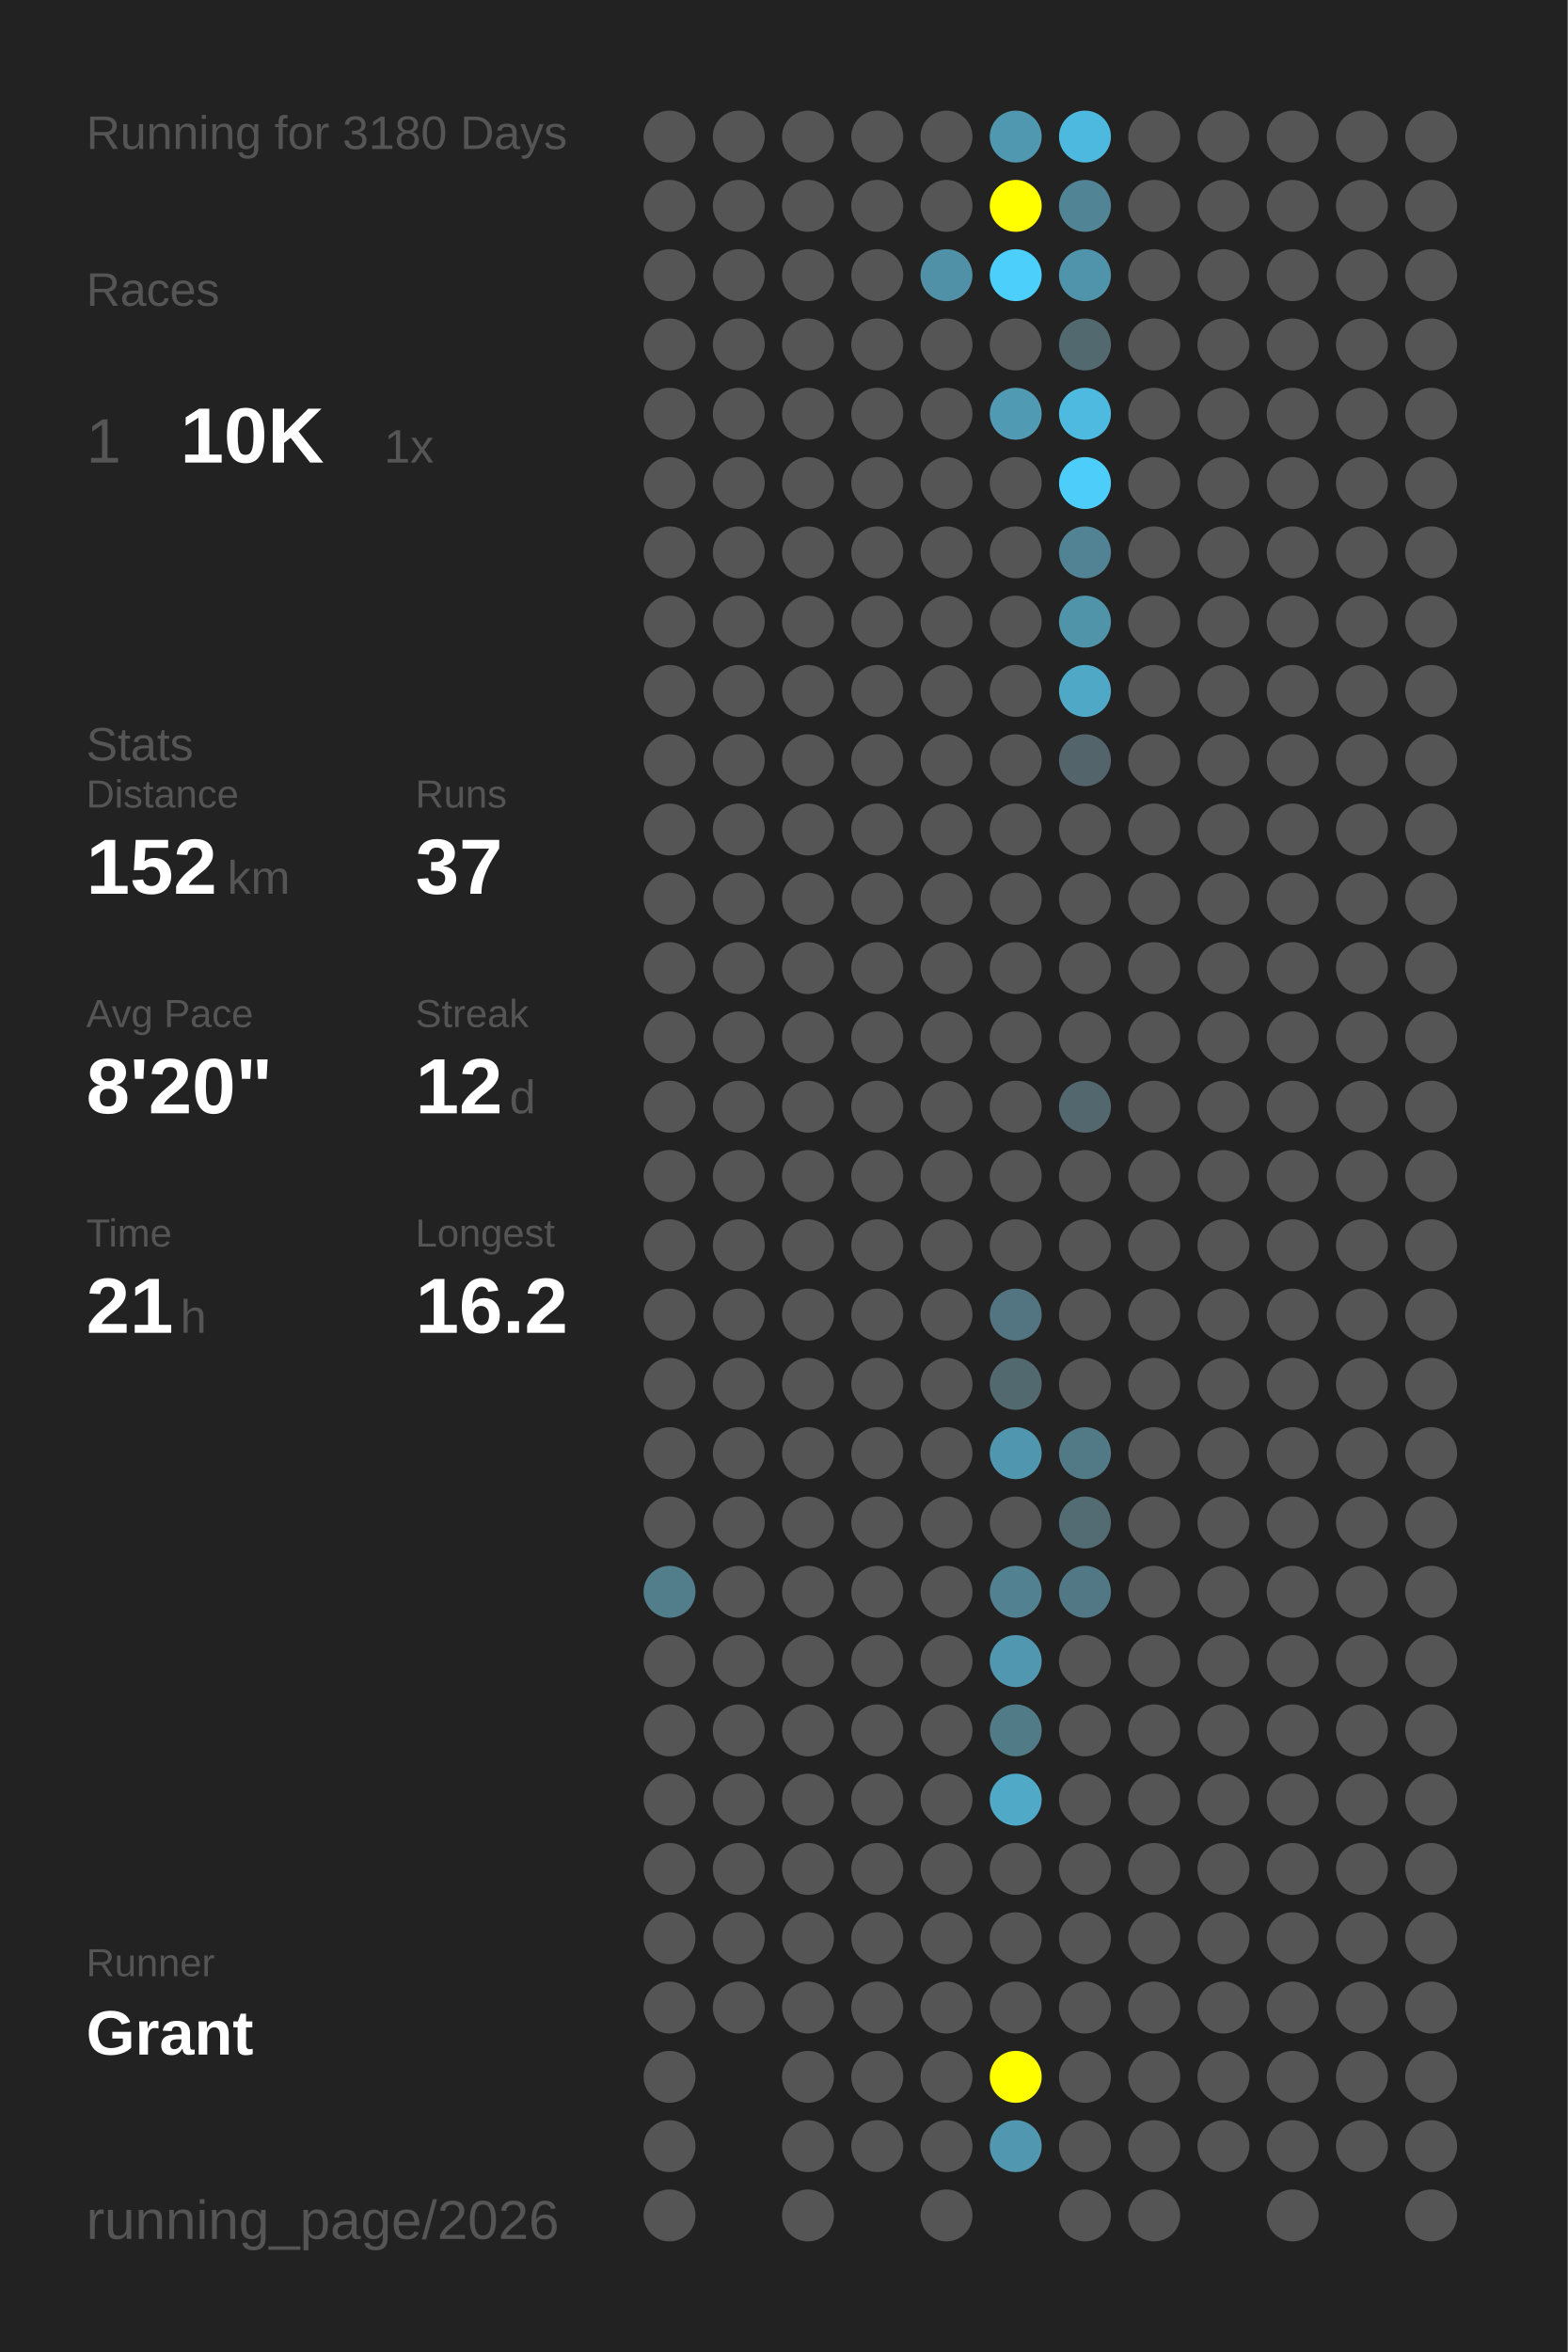
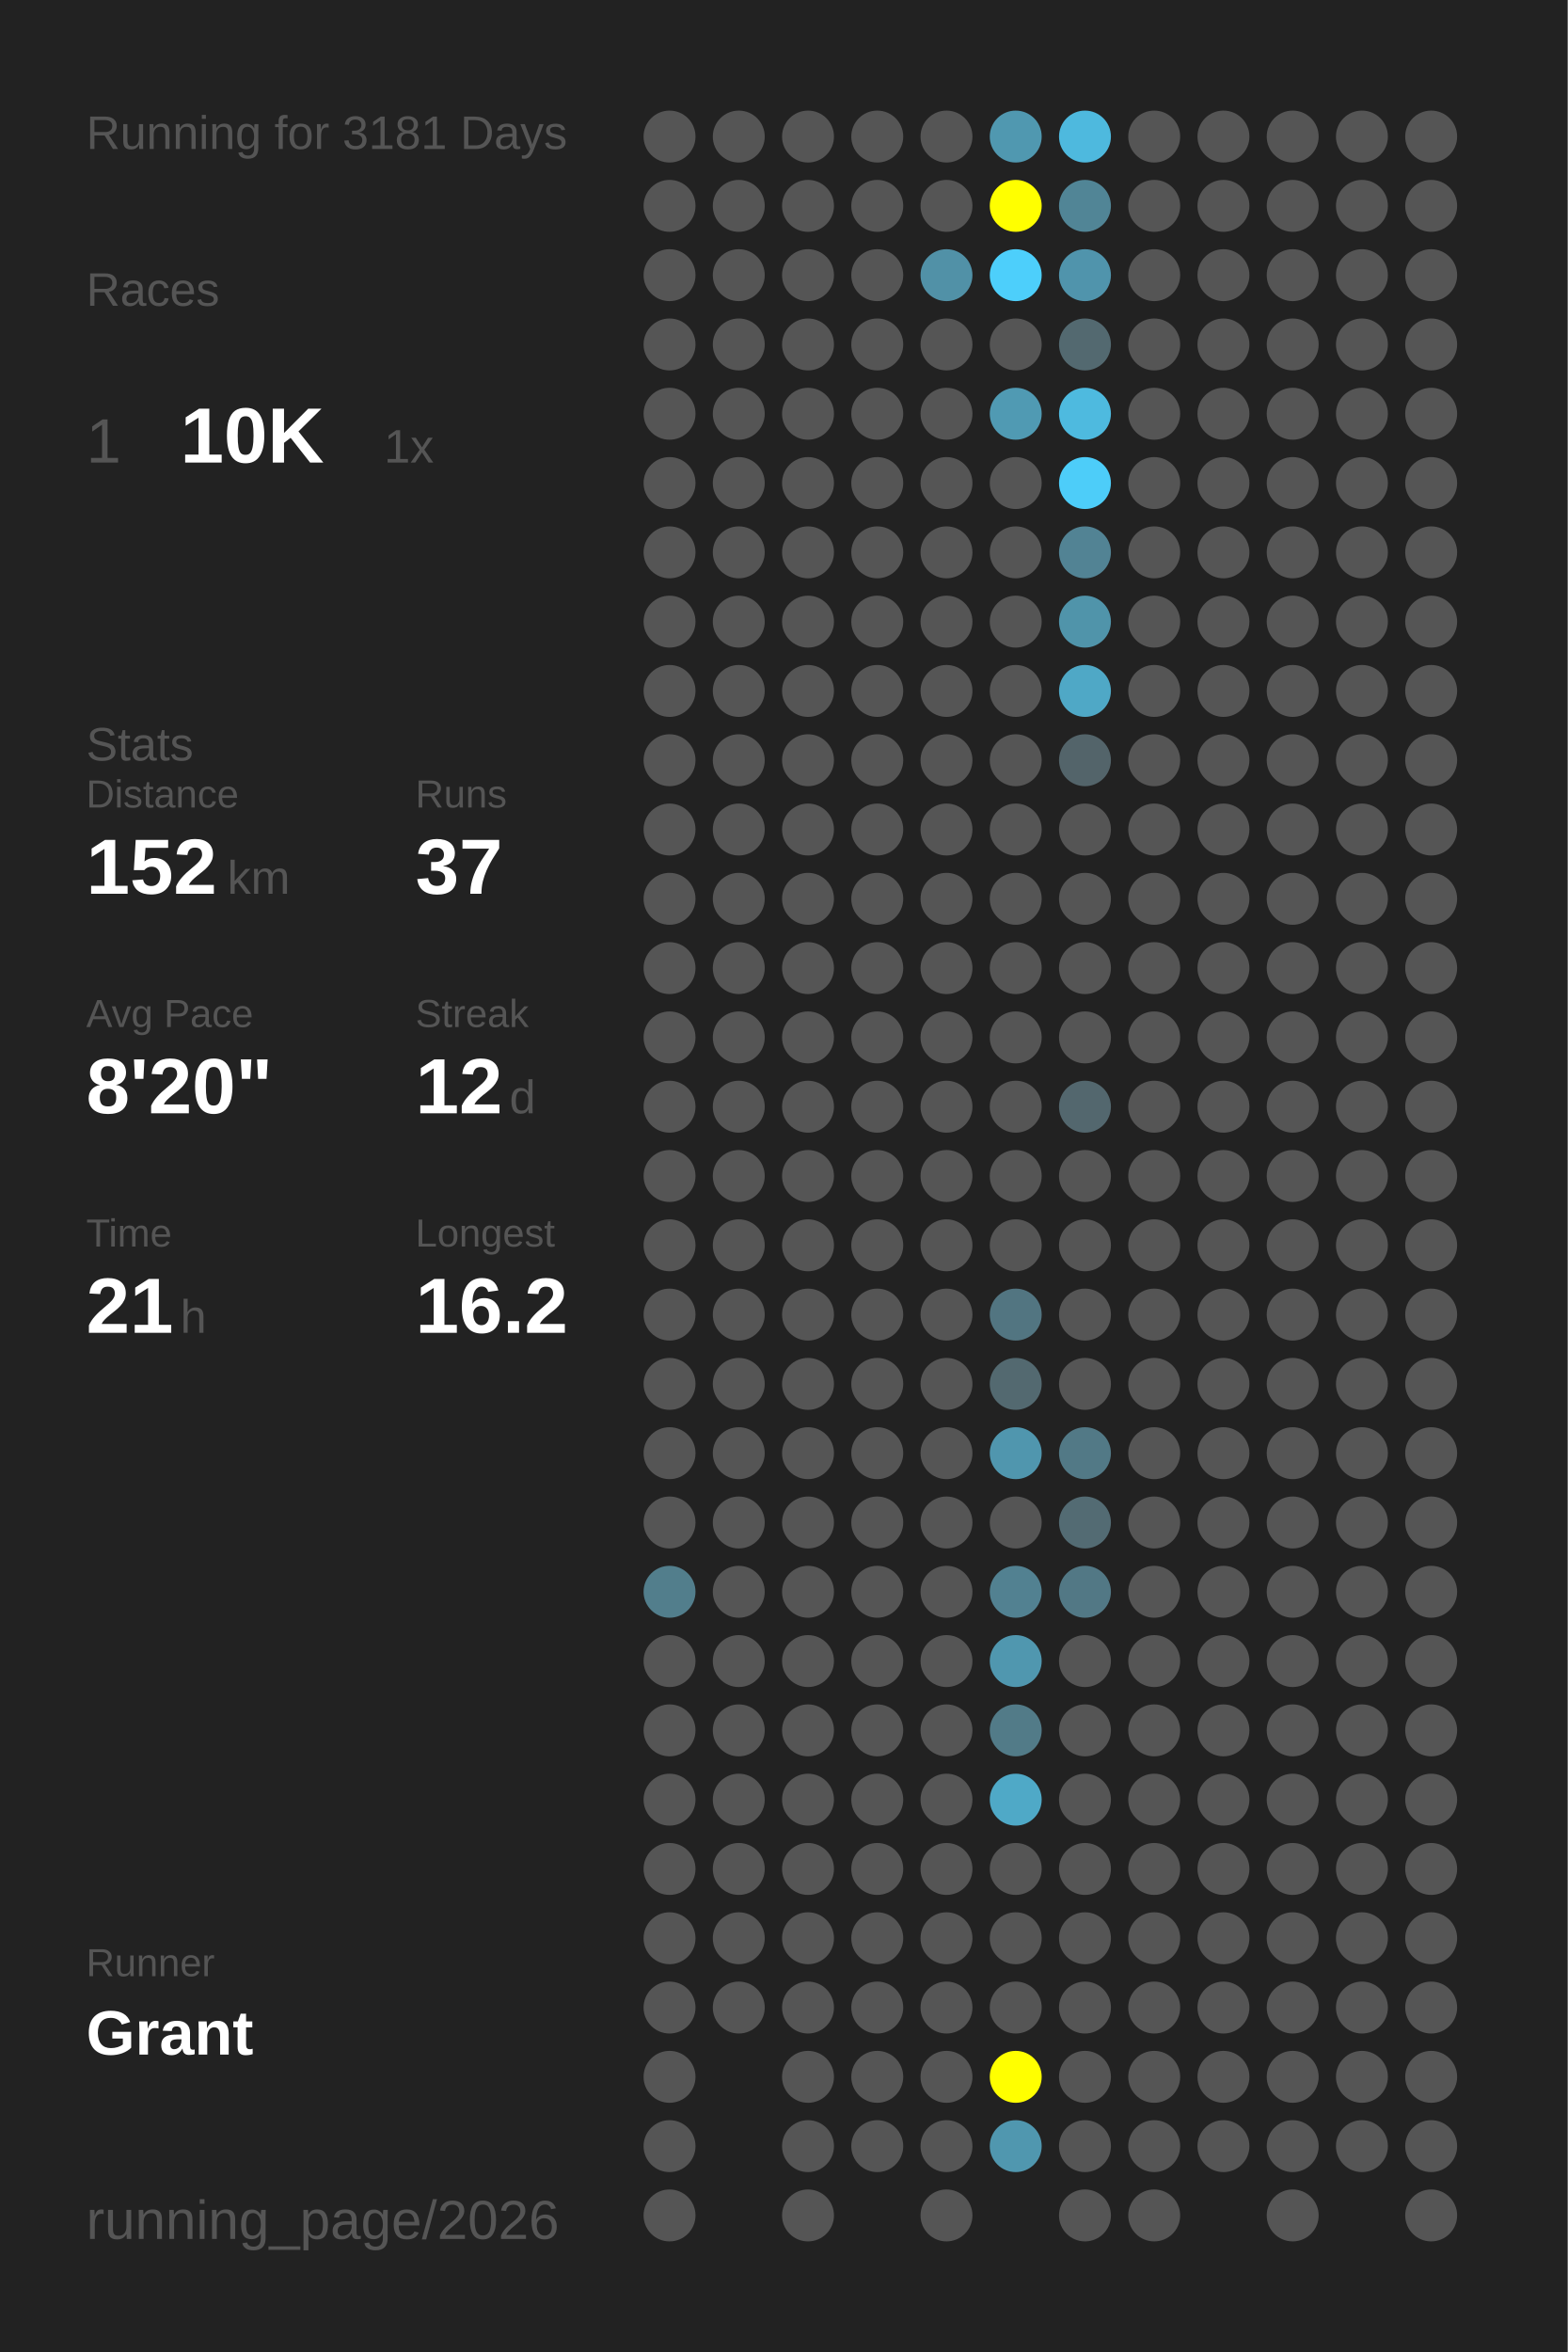
<svg xmlns="http://www.w3.org/2000/svg" baseProfile="full" height="300mm" version="1.1" viewBox="0,0,200,300" width="200mm">
  <defs />
  <rect fill="#222222" height="300" width="200" x="0" y="0" />
-   <text fill="#555555" style="font-size:6px; font-family:Arial;" x="11" y="19">Running for 3180 Days</text>
+   <text fill="#555555" style="font-size:6px; font-family:Arial;" x="11" y="19">Running for 3181 Days</text>
  <text fill="#555555" style="font-size:6px; font-family:Arial;" x="11" y="39">Races</text>
  <text fill="#555555" style="font-size:8px; font-family:Arial;" x="11" y="59">1</text>
  <text fill="#FFFFFF" style="font-size:10px; font-family:Arial; font-weight:bold;" x="23" y="59">10K</text>
  <text fill="#555555" style="font-size:6px; font-family:Arial;" x="49" y="59">1x</text>
  <text fill="#555555" style="font-size:6px; font-family:Arial;" x="11" y="97">Stats</text>
  <text fill="#555555" style="font-size:5px; font-family:Arial;" x="11" y="103">Distance</text>
  <text fill="#FFFFFF" style="font-size:10px; font-family:Arial; font-weight:bold;" x="11" y="114">152</text>
  <text fill="#555555" style="font-size:6px; font-family:Arial;" x="29" y="114">km</text>
  <text fill="#555555" style="font-size:5px; font-family:Arial;" x="53" y="103">Runs</text>
  <text fill="#FFFFFF" style="font-size:10px; font-family:Arial; font-weight:bold;" x="53" y="114">37</text>
  <text fill="#555555" style="font-size:5px; font-family:Arial;" x="11" y="131">Avg Pace</text>
  <text fill="#FFFFFF" style="font-size:10px; font-family:Arial; font-weight:bold;" x="11" y="142">8'20"</text>
  <text fill="#555555" style="font-size:5px; font-family:Arial;" x="53" y="131">Streak</text>
  <text fill="#FFFFFF" style="font-size:10px; font-family:Arial; font-weight:bold;" x="53" y="142">12</text>
  <text fill="#555555" style="font-size:6px; font-family:Arial;" x="65" y="142">d</text>
  <text fill="#555555" style="font-size:5px; font-family:Arial;" x="11" y="159">Time</text>
  <text fill="#FFFFFF" style="font-size:10px; font-family:Arial; font-weight:bold;" x="11" y="170">21</text>
  <text fill="#555555" style="font-size:6px; font-family:Arial;" x="23" y="170">h</text>
  <text fill="#555555" style="font-size:5px; font-family:Arial;" x="53" y="159">Longest</text>
  <text fill="#FFFFFF" style="font-size:10px; font-family:Arial; font-weight:bold;" x="53" y="170">16.2</text>
  <text fill="#555555" style="font-size:5px; font-family:Arial;" x="11" y="252.065">Runner</text>
  <text fill="#FFFFFF" style="font-size:8px; font-family:Arial; font-weight:bold;" x="11" y="262.065">Grant</text>
  <text fill="#555555" style="font-size:7px; font-family:Arial;" x="11" y="285.581">running_page/2026</text>
  <circle cx="85.417" cy="17.419" fill="#555555" r="3.312" />
  <circle cx="85.417" cy="26.258" fill="#555555" r="3.312" />
  <circle cx="85.417" cy="35.097" fill="#555555" r="3.312" />
  <circle cx="85.417" cy="43.935" fill="#555555" r="3.312" />
  <circle cx="85.417" cy="52.774" fill="#555555" r="3.312" />
  <circle cx="85.417" cy="61.613" fill="#555555" r="3.312" />
  <circle cx="85.417" cy="70.452" fill="#555555" r="3.312" />
  <circle cx="85.417" cy="79.29" fill="#555555" r="3.312" />
  <circle cx="85.417" cy="88.129" fill="#555555" r="3.312" />
  <circle cx="85.417" cy="96.968" fill="#555555" r="3.312" />
  <circle cx="85.417" cy="105.806" fill="#555555" r="3.312" />
  <circle cx="85.417" cy="114.645" fill="#555555" r="3.312" />
  <circle cx="85.417" cy="123.484" fill="#555555" r="3.312" />
  <circle cx="85.417" cy="132.323" fill="#555555" r="3.312" />
  <circle cx="85.417" cy="141.161" fill="#555555" r="3.312" />
  <circle cx="85.417" cy="150" fill="#555555" r="3.312" />
  <circle cx="85.417" cy="158.839" fill="#555555" r="3.312" />
  <circle cx="85.417" cy="167.677" fill="#555555" r="3.312" />
  <circle cx="85.417" cy="176.516" fill="#555555" r="3.312" />
  <circle cx="85.417" cy="185.355" fill="#555555" r="3.312" />
  <circle cx="85.417" cy="194.194" fill="#555555" r="3.312" />
  <circle cx="85.417" cy="203.032" fill="#527e8c" r="3.312" />
  <circle cx="85.417" cy="211.871" fill="#555555" r="3.312" />
  <circle cx="85.417" cy="220.71" fill="#555555" r="3.312" />
  <circle cx="85.417" cy="229.548" fill="#555555" r="3.312" />
  <circle cx="85.417" cy="238.387" fill="#555555" r="3.312" />
  <circle cx="85.417" cy="247.226" fill="#555555" r="3.312" />
  <circle cx="85.417" cy="256.065" fill="#555555" r="3.312" />
  <circle cx="85.417" cy="264.903" fill="#555555" r="3.312" />
  <circle cx="85.417" cy="273.742" fill="#555555" r="3.312" />
  <circle cx="85.417" cy="282.581" fill="#555555" r="3.312" />
  <circle cx="94.25" cy="17.419" fill="#555555" r="3.312" />
  <circle cx="94.25" cy="26.258" fill="#555555" r="3.312" />
  <circle cx="94.25" cy="35.097" fill="#555555" r="3.312" />
  <circle cx="94.25" cy="43.935" fill="#555555" r="3.312" />
  <circle cx="94.25" cy="52.774" fill="#555555" r="3.312" />
  <circle cx="94.25" cy="61.613" fill="#555555" r="3.312" />
  <circle cx="94.25" cy="70.452" fill="#555555" r="3.312" />
  <circle cx="94.25" cy="79.29" fill="#555555" r="3.312" />
  <circle cx="94.25" cy="88.129" fill="#555555" r="3.312" />
  <circle cx="94.25" cy="96.968" fill="#555555" r="3.312" />
  <circle cx="94.25" cy="105.806" fill="#555555" r="3.312" />
  <circle cx="94.25" cy="114.645" fill="#555555" r="3.312" />
  <circle cx="94.25" cy="123.484" fill="#555555" r="3.312" />
  <circle cx="94.25" cy="132.323" fill="#555555" r="3.312" />
  <circle cx="94.25" cy="141.161" fill="#555555" r="3.312" />
  <circle cx="94.25" cy="150" fill="#555555" r="3.312" />
  <circle cx="94.25" cy="158.839" fill="#555555" r="3.312" />
  <circle cx="94.25" cy="167.677" fill="#555555" r="3.312" />
  <circle cx="94.25" cy="176.516" fill="#555555" r="3.312" />
  <circle cx="94.25" cy="185.355" fill="#555555" r="3.312" />
  <circle cx="94.25" cy="194.194" fill="#555555" r="3.312" />
  <circle cx="94.25" cy="203.032" fill="#555555" r="3.312" />
  <circle cx="94.25" cy="211.871" fill="#555555" r="3.312" />
  <circle cx="94.25" cy="220.71" fill="#555555" r="3.312" />
  <circle cx="94.25" cy="229.548" fill="#555555" r="3.312" />
  <circle cx="94.25" cy="238.387" fill="#555555" r="3.312" />
  <circle cx="94.25" cy="247.226" fill="#555555" r="3.312" />
  <circle cx="94.25" cy="256.065" fill="#555555" r="3.312" />
  <circle cx="103.083" cy="17.419" fill="#555555" r="3.312" />
  <circle cx="103.083" cy="26.258" fill="#555555" r="3.312" />
  <circle cx="103.083" cy="35.097" fill="#555555" r="3.312" />
  <circle cx="103.083" cy="43.935" fill="#555555" r="3.312" />
  <circle cx="103.083" cy="52.774" fill="#555555" r="3.312" />
  <circle cx="103.083" cy="61.613" fill="#555555" r="3.312" />
  <circle cx="103.083" cy="70.452" fill="#555555" r="3.312" />
  <circle cx="103.083" cy="79.29" fill="#555555" r="3.312" />
  <circle cx="103.083" cy="88.129" fill="#555555" r="3.312" />
  <circle cx="103.083" cy="96.968" fill="#555555" r="3.312" />
  <circle cx="103.083" cy="105.806" fill="#555555" r="3.312" />
  <circle cx="103.083" cy="114.645" fill="#555555" r="3.312" />
  <circle cx="103.083" cy="123.484" fill="#555555" r="3.312" />
  <circle cx="103.083" cy="132.323" fill="#555555" r="3.312" />
  <circle cx="103.083" cy="141.161" fill="#555555" r="3.312" />
  <circle cx="103.083" cy="150" fill="#555555" r="3.312" />
  <circle cx="103.083" cy="158.839" fill="#555555" r="3.312" />
  <circle cx="103.083" cy="167.677" fill="#555555" r="3.312" />
  <circle cx="103.083" cy="176.516" fill="#555555" r="3.312" />
  <circle cx="103.083" cy="185.355" fill="#555555" r="3.312" />
  <circle cx="103.083" cy="194.194" fill="#555555" r="3.312" />
  <circle cx="103.083" cy="203.032" fill="#555555" r="3.312" />
  <circle cx="103.083" cy="211.871" fill="#555555" r="3.312" />
  <circle cx="103.083" cy="220.71" fill="#555555" r="3.312" />
  <circle cx="103.083" cy="229.548" fill="#555555" r="3.312" />
  <circle cx="103.083" cy="238.387" fill="#555555" r="3.312" />
  <circle cx="103.083" cy="247.226" fill="#555555" r="3.312" />
  <circle cx="103.083" cy="256.065" fill="#555555" r="3.312" />
  <circle cx="103.083" cy="264.903" fill="#555555" r="3.312" />
  <circle cx="103.083" cy="273.742" fill="#555555" r="3.312" />
  <circle cx="103.083" cy="282.581" fill="#555555" r="3.312" />
  <circle cx="111.917" cy="17.419" fill="#555555" r="3.312" />
  <circle cx="111.917" cy="26.258" fill="#555555" r="3.312" />
  <circle cx="111.917" cy="35.097" fill="#555555" r="3.312" />
  <circle cx="111.917" cy="43.935" fill="#555555" r="3.312" />
  <circle cx="111.917" cy="52.774" fill="#555555" r="3.312" />
  <circle cx="111.917" cy="61.613" fill="#555555" r="3.312" />
  <circle cx="111.917" cy="70.452" fill="#555555" r="3.312" />
  <circle cx="111.917" cy="79.29" fill="#555555" r="3.312" />
  <circle cx="111.917" cy="88.129" fill="#555555" r="3.312" />
  <circle cx="111.917" cy="96.968" fill="#555555" r="3.312" />
  <circle cx="111.917" cy="105.806" fill="#555555" r="3.312" />
  <circle cx="111.917" cy="114.645" fill="#555555" r="3.312" />
  <circle cx="111.917" cy="123.484" fill="#555555" r="3.312" />
  <circle cx="111.917" cy="132.323" fill="#555555" r="3.312" />
  <circle cx="111.917" cy="141.161" fill="#555555" r="3.312" />
  <circle cx="111.917" cy="150" fill="#555555" r="3.312" />
  <circle cx="111.917" cy="158.839" fill="#555555" r="3.312" />
  <circle cx="111.917" cy="167.677" fill="#555555" r="3.312" />
  <circle cx="111.917" cy="176.516" fill="#555555" r="3.312" />
  <circle cx="111.917" cy="185.355" fill="#555555" r="3.312" />
  <circle cx="111.917" cy="194.194" fill="#555555" r="3.312" />
  <circle cx="111.917" cy="203.032" fill="#555555" r="3.312" />
  <circle cx="111.917" cy="211.871" fill="#555555" r="3.312" />
  <circle cx="111.917" cy="220.71" fill="#555555" r="3.312" />
  <circle cx="111.917" cy="229.548" fill="#555555" r="3.312" />
  <circle cx="111.917" cy="238.387" fill="#555555" r="3.312" />
  <circle cx="111.917" cy="247.226" fill="#555555" r="3.312" />
  <circle cx="111.917" cy="256.065" fill="#555555" r="3.312" />
  <circle cx="111.917" cy="264.903" fill="#555555" r="3.312" />
  <circle cx="111.917" cy="273.742" fill="#555555" r="3.312" />
  <circle cx="120.75" cy="17.419" fill="#555555" r="3.312" />
  <circle cx="120.75" cy="26.258" fill="#555555" r="3.312" />
  <circle cx="120.75" cy="35.097" fill="#5191a7" r="3.312" />
  <circle cx="120.75" cy="43.935" fill="#555555" r="3.312" />
  <circle cx="120.75" cy="52.774" fill="#555555" r="3.312" />
  <circle cx="120.75" cy="61.613" fill="#555555" r="3.312" />
  <circle cx="120.75" cy="70.452" fill="#555555" r="3.312" />
  <circle cx="120.75" cy="79.29" fill="#555555" r="3.312" />
  <circle cx="120.75" cy="88.129" fill="#555555" r="3.312" />
  <circle cx="120.75" cy="96.968" fill="#555555" r="3.312" />
  <circle cx="120.75" cy="105.806" fill="#555555" r="3.312" />
  <circle cx="120.75" cy="114.645" fill="#555555" r="3.312" />
  <circle cx="120.75" cy="123.484" fill="#555555" r="3.312" />
  <circle cx="120.75" cy="132.323" fill="#555555" r="3.312" />
  <circle cx="120.75" cy="141.161" fill="#555555" r="3.312" />
  <circle cx="120.75" cy="150" fill="#555555" r="3.312" />
  <circle cx="120.75" cy="158.839" fill="#555555" r="3.312" />
  <circle cx="120.75" cy="167.677" fill="#555555" r="3.312" />
  <circle cx="120.75" cy="176.516" fill="#555555" r="3.312" />
  <circle cx="120.75" cy="185.355" fill="#555555" r="3.312" />
  <circle cx="120.75" cy="194.194" fill="#555555" r="3.312" />
  <circle cx="120.75" cy="203.032" fill="#555555" r="3.312" />
  <circle cx="120.75" cy="211.871" fill="#555555" r="3.312" />
  <circle cx="120.75" cy="220.71" fill="#555555" r="3.312" />
  <circle cx="120.75" cy="229.548" fill="#555555" r="3.312" />
  <circle cx="120.75" cy="238.387" fill="#555555" r="3.312" />
  <circle cx="120.75" cy="247.226" fill="#555555" r="3.312" />
  <circle cx="120.75" cy="256.065" fill="#555555" r="3.312" />
  <circle cx="120.75" cy="264.903" fill="#555555" r="3.312" />
  <circle cx="120.75" cy="273.742" fill="#555555" r="3.312" />
  <circle cx="120.75" cy="282.581" fill="#555555" r="3.312" />
  <circle cx="129.583" cy="17.419" fill="#5098b0" r="3.312" />
  <circle cx="129.583" cy="26.258" fill="#FFFF00" r="3.312" />
  <circle cx="129.583" cy="35.097" fill="#4dcffb" r="3.312" />
  <circle cx="129.583" cy="43.935" fill="#555555" r="3.312" />
  <circle cx="129.583" cy="52.774" fill="#509ab3" r="3.312" />
  <circle cx="129.583" cy="61.613" fill="#555555" r="3.312" />
  <circle cx="129.583" cy="70.452" fill="#555555" r="3.312" />
  <circle cx="129.583" cy="79.29" fill="#555555" r="3.312" />
  <circle cx="129.583" cy="88.129" fill="#555555" r="3.312" />
  <circle cx="129.583" cy="96.968" fill="#555555" r="3.312" />
  <circle cx="129.583" cy="105.806" fill="#555555" r="3.312" />
  <circle cx="129.583" cy="114.645" fill="#555555" r="3.312" />
  <circle cx="129.583" cy="123.484" fill="#555555" r="3.312" />
  <circle cx="129.583" cy="132.323" fill="#555555" r="3.312" />
  <circle cx="129.583" cy="141.161" fill="#555555" r="3.312" />
  <circle cx="129.583" cy="150" fill="#555555" r="3.312" />
  <circle cx="129.583" cy="158.839" fill="#555555" r="3.312" />
  <circle cx="129.583" cy="167.677" fill="#527581" r="3.312" />
  <circle cx="129.583" cy="176.516" fill="#536970" r="3.312" />
  <circle cx="129.583" cy="185.355" fill="#5096ae" r="3.312" />
  <circle cx="129.583" cy="194.194" fill="#555555" r="3.312" />
  <circle cx="129.583" cy="203.032" fill="#528191" r="3.312" />
  <circle cx="129.583" cy="211.871" fill="#5097af" r="3.312" />
  <circle cx="129.583" cy="220.71" fill="#527b88" r="3.312" />
  <circle cx="129.583" cy="229.548" fill="#4fa9c7" r="3.312" />
  <circle cx="129.583" cy="238.387" fill="#555555" r="3.312" />
  <circle cx="129.583" cy="247.226" fill="#555555" r="3.312" />
  <circle cx="129.583" cy="256.065" fill="#555555" r="3.312" />
  <circle cx="129.583" cy="264.903" fill="#FFFF00" r="3.312" />
  <circle cx="129.583" cy="273.742" fill="#5097af" r="3.312" />
  <circle cx="138.417" cy="17.419" fill="#4eb9de" r="3.312" />
  <circle cx="138.417" cy="26.258" fill="#518596" r="3.312" />
  <circle cx="138.417" cy="35.097" fill="#5094ac" r="3.312" />
  <circle cx="138.417" cy="43.935" fill="#536970" r="3.312" />
  <circle cx="138.417" cy="52.774" fill="#4ebadf" r="3.312" />
  <circle cx="138.417" cy="61.613" fill="#4dcdf9" r="3.312" />
  <circle cx="138.417" cy="70.452" fill="#528394" r="3.312" />
  <circle cx="138.417" cy="79.29" fill="#5094aa" r="3.312" />
  <circle cx="138.417" cy="88.129" fill="#4fa8c6" r="3.312" />
  <circle cx="138.417" cy="96.968" fill="#53646a" r="3.312" />
  <circle cx="138.417" cy="105.806" fill="#555555" r="3.312" />
  <circle cx="138.417" cy="114.645" fill="#555555" r="3.312" />
  <circle cx="138.417" cy="123.484" fill="#555555" r="3.312" />
  <circle cx="138.417" cy="132.323" fill="#555555" r="3.312" />
  <circle cx="138.417" cy="141.161" fill="#53676e" r="3.312" />
  <circle cx="138.417" cy="150" fill="#555555" r="3.312" />
  <circle cx="138.417" cy="158.839" fill="#555555" r="3.312" />
  <circle cx="138.417" cy="167.677" fill="#555555" r="3.312" />
  <circle cx="138.417" cy="176.516" fill="#555555" r="3.312" />
  <circle cx="138.417" cy="185.355" fill="#527986" r="3.312" />
  <circle cx="138.417" cy="194.194" fill="#536b73" r="3.312" />
  <circle cx="138.417" cy="203.032" fill="#527885" r="3.312" />
  <circle cx="138.417" cy="211.871" fill="#555555" r="3.312" />
  <circle cx="138.417" cy="220.71" fill="#555555" r="3.312" />
  <circle cx="138.417" cy="229.548" fill="#555555" r="3.312" />
  <circle cx="138.417" cy="238.387" fill="#555555" r="3.312" />
  <circle cx="138.417" cy="247.226" fill="#555555" r="3.312" />
  <circle cx="138.417" cy="256.065" fill="#555555" r="3.312" />
  <circle cx="138.417" cy="264.903" fill="#555555" r="3.312" />
  <circle cx="138.417" cy="273.742" fill="#555555" r="3.312" />
  <circle cx="138.417" cy="282.581" fill="#555555" r="3.312" />
  <circle cx="147.25" cy="17.419" fill="#555555" r="3.312" />
  <circle cx="147.25" cy="26.258" fill="#555555" r="3.312" />
  <circle cx="147.25" cy="35.097" fill="#555555" r="3.312" />
  <circle cx="147.25" cy="43.935" fill="#555555" r="3.312" />
  <circle cx="147.25" cy="52.774" fill="#555555" r="3.312" />
  <circle cx="147.25" cy="61.613" fill="#555555" r="3.312" />
  <circle cx="147.25" cy="70.452" fill="#555555" r="3.312" />
  <circle cx="147.25" cy="79.29" fill="#555555" r="3.312" />
  <circle cx="147.25" cy="88.129" fill="#555555" r="3.312" />
  <circle cx="147.25" cy="96.968" fill="#555555" r="3.312" />
  <circle cx="147.25" cy="105.806" fill="#555555" r="3.312" />
  <circle cx="147.25" cy="114.645" fill="#555555" r="3.312" />
  <circle cx="147.25" cy="123.484" fill="#555555" r="3.312" />
  <circle cx="147.25" cy="132.323" fill="#555555" r="3.312" />
  <circle cx="147.25" cy="141.161" fill="#555555" r="3.312" />
  <circle cx="147.25" cy="150" fill="#555555" r="3.312" />
  <circle cx="147.25" cy="158.839" fill="#555555" r="3.312" />
  <circle cx="147.25" cy="167.677" fill="#555555" r="3.312" />
  <circle cx="147.25" cy="176.516" fill="#555555" r="3.312" />
  <circle cx="147.25" cy="185.355" fill="#555555" r="3.312" />
  <circle cx="147.25" cy="194.194" fill="#555555" r="3.312" />
  <circle cx="147.25" cy="203.032" fill="#555555" r="3.312" />
  <circle cx="147.25" cy="211.871" fill="#555555" r="3.312" />
  <circle cx="147.25" cy="220.71" fill="#555555" r="3.312" />
  <circle cx="147.25" cy="229.548" fill="#555555" r="3.312" />
  <circle cx="147.25" cy="238.387" fill="#555555" r="3.312" />
  <circle cx="147.25" cy="247.226" fill="#555555" r="3.312" />
  <circle cx="147.25" cy="256.065" fill="#555555" r="3.312" />
  <circle cx="147.25" cy="264.903" fill="#555555" r="3.312" />
  <circle cx="147.25" cy="273.742" fill="#555555" r="3.312" />
  <circle cx="147.25" cy="282.581" fill="#555555" r="3.312" />
  <circle cx="156.083" cy="17.419" fill="#555555" r="3.312" />
  <circle cx="156.083" cy="26.258" fill="#555555" r="3.312" />
  <circle cx="156.083" cy="35.097" fill="#555555" r="3.312" />
  <circle cx="156.083" cy="43.935" fill="#555555" r="3.312" />
  <circle cx="156.083" cy="52.774" fill="#555555" r="3.312" />
  <circle cx="156.083" cy="61.613" fill="#555555" r="3.312" />
  <circle cx="156.083" cy="70.452" fill="#555555" r="3.312" />
  <circle cx="156.083" cy="79.29" fill="#555555" r="3.312" />
  <circle cx="156.083" cy="88.129" fill="#555555" r="3.312" />
  <circle cx="156.083" cy="96.968" fill="#555555" r="3.312" />
  <circle cx="156.083" cy="105.806" fill="#555555" r="3.312" />
  <circle cx="156.083" cy="114.645" fill="#555555" r="3.312" />
  <circle cx="156.083" cy="123.484" fill="#555555" r="3.312" />
  <circle cx="156.083" cy="132.323" fill="#555555" r="3.312" />
  <circle cx="156.083" cy="141.161" fill="#555555" r="3.312" />
  <circle cx="156.083" cy="150" fill="#555555" r="3.312" />
  <circle cx="156.083" cy="158.839" fill="#555555" r="3.312" />
  <circle cx="156.083" cy="167.677" fill="#555555" r="3.312" />
  <circle cx="156.083" cy="176.516" fill="#555555" r="3.312" />
  <circle cx="156.083" cy="185.355" fill="#555555" r="3.312" />
  <circle cx="156.083" cy="194.194" fill="#555555" r="3.312" />
  <circle cx="156.083" cy="203.032" fill="#555555" r="3.312" />
  <circle cx="156.083" cy="211.871" fill="#555555" r="3.312" />
  <circle cx="156.083" cy="220.71" fill="#555555" r="3.312" />
  <circle cx="156.083" cy="229.548" fill="#555555" r="3.312" />
  <circle cx="156.083" cy="238.387" fill="#555555" r="3.312" />
  <circle cx="156.083" cy="247.226" fill="#555555" r="3.312" />
  <circle cx="156.083" cy="256.065" fill="#555555" r="3.312" />
  <circle cx="156.083" cy="264.903" fill="#555555" r="3.312" />
  <circle cx="156.083" cy="273.742" fill="#555555" r="3.312" />
  <circle cx="164.917" cy="17.419" fill="#555555" r="3.312" />
  <circle cx="164.917" cy="26.258" fill="#555555" r="3.312" />
  <circle cx="164.917" cy="35.097" fill="#555555" r="3.312" />
  <circle cx="164.917" cy="43.935" fill="#555555" r="3.312" />
  <circle cx="164.917" cy="52.774" fill="#555555" r="3.312" />
  <circle cx="164.917" cy="61.613" fill="#555555" r="3.312" />
  <circle cx="164.917" cy="70.452" fill="#555555" r="3.312" />
  <circle cx="164.917" cy="79.29" fill="#555555" r="3.312" />
  <circle cx="164.917" cy="88.129" fill="#555555" r="3.312" />
  <circle cx="164.917" cy="96.968" fill="#555555" r="3.312" />
  <circle cx="164.917" cy="105.806" fill="#555555" r="3.312" />
  <circle cx="164.917" cy="114.645" fill="#555555" r="3.312" />
  <circle cx="164.917" cy="123.484" fill="#555555" r="3.312" />
  <circle cx="164.917" cy="132.323" fill="#555555" r="3.312" />
  <circle cx="164.917" cy="141.161" fill="#555555" r="3.312" />
  <circle cx="164.917" cy="150" fill="#555555" r="3.312" />
  <circle cx="164.917" cy="158.839" fill="#555555" r="3.312" />
  <circle cx="164.917" cy="167.677" fill="#555555" r="3.312" />
  <circle cx="164.917" cy="176.516" fill="#555555" r="3.312" />
  <circle cx="164.917" cy="185.355" fill="#555555" r="3.312" />
  <circle cx="164.917" cy="194.194" fill="#555555" r="3.312" />
  <circle cx="164.917" cy="203.032" fill="#555555" r="3.312" />
  <circle cx="164.917" cy="211.871" fill="#555555" r="3.312" />
  <circle cx="164.917" cy="220.71" fill="#555555" r="3.312" />
  <circle cx="164.917" cy="229.548" fill="#555555" r="3.312" />
  <circle cx="164.917" cy="238.387" fill="#555555" r="3.312" />
  <circle cx="164.917" cy="247.226" fill="#555555" r="3.312" />
  <circle cx="164.917" cy="256.065" fill="#555555" r="3.312" />
  <circle cx="164.917" cy="264.903" fill="#555555" r="3.312" />
  <circle cx="164.917" cy="273.742" fill="#555555" r="3.312" />
  <circle cx="164.917" cy="282.581" fill="#555555" r="3.312" />
  <circle cx="173.75" cy="17.419" fill="#555555" r="3.312" />
  <circle cx="173.75" cy="26.258" fill="#555555" r="3.312" />
  <circle cx="173.75" cy="35.097" fill="#555555" r="3.312" />
  <circle cx="173.75" cy="43.935" fill="#555555" r="3.312" />
  <circle cx="173.75" cy="52.774" fill="#555555" r="3.312" />
  <circle cx="173.75" cy="61.613" fill="#555555" r="3.312" />
  <circle cx="173.75" cy="70.452" fill="#555555" r="3.312" />
  <circle cx="173.75" cy="79.29" fill="#555555" r="3.312" />
  <circle cx="173.75" cy="88.129" fill="#555555" r="3.312" />
  <circle cx="173.75" cy="96.968" fill="#555555" r="3.312" />
  <circle cx="173.75" cy="105.806" fill="#555555" r="3.312" />
  <circle cx="173.75" cy="114.645" fill="#555555" r="3.312" />
  <circle cx="173.75" cy="123.484" fill="#555555" r="3.312" />
  <circle cx="173.75" cy="132.323" fill="#555555" r="3.312" />
  <circle cx="173.75" cy="141.161" fill="#555555" r="3.312" />
  <circle cx="173.75" cy="150" fill="#555555" r="3.312" />
  <circle cx="173.75" cy="158.839" fill="#555555" r="3.312" />
  <circle cx="173.75" cy="167.677" fill="#555555" r="3.312" />
  <circle cx="173.75" cy="176.516" fill="#555555" r="3.312" />
  <circle cx="173.75" cy="185.355" fill="#555555" r="3.312" />
  <circle cx="173.75" cy="194.194" fill="#555555" r="3.312" />
  <circle cx="173.75" cy="203.032" fill="#555555" r="3.312" />
  <circle cx="173.75" cy="211.871" fill="#555555" r="3.312" />
  <circle cx="173.75" cy="220.71" fill="#555555" r="3.312" />
  <circle cx="173.75" cy="229.548" fill="#555555" r="3.312" />
  <circle cx="173.75" cy="238.387" fill="#555555" r="3.312" />
  <circle cx="173.75" cy="247.226" fill="#555555" r="3.312" />
  <circle cx="173.75" cy="256.065" fill="#555555" r="3.312" />
  <circle cx="173.75" cy="264.903" fill="#555555" r="3.312" />
  <circle cx="173.75" cy="273.742" fill="#555555" r="3.312" />
  <circle cx="182.583" cy="17.419" fill="#555555" r="3.312" />
  <circle cx="182.583" cy="26.258" fill="#555555" r="3.312" />
  <circle cx="182.583" cy="35.097" fill="#555555" r="3.312" />
  <circle cx="182.583" cy="43.935" fill="#555555" r="3.312" />
  <circle cx="182.583" cy="52.774" fill="#555555" r="3.312" />
  <circle cx="182.583" cy="61.613" fill="#555555" r="3.312" />
  <circle cx="182.583" cy="70.452" fill="#555555" r="3.312" />
  <circle cx="182.583" cy="79.29" fill="#555555" r="3.312" />
  <circle cx="182.583" cy="88.129" fill="#555555" r="3.312" />
  <circle cx="182.583" cy="96.968" fill="#555555" r="3.312" />
  <circle cx="182.583" cy="105.806" fill="#555555" r="3.312" />
  <circle cx="182.583" cy="114.645" fill="#555555" r="3.312" />
  <circle cx="182.583" cy="123.484" fill="#555555" r="3.312" />
  <circle cx="182.583" cy="132.323" fill="#555555" r="3.312" />
  <circle cx="182.583" cy="141.161" fill="#555555" r="3.312" />
  <circle cx="182.583" cy="150" fill="#555555" r="3.312" />
  <circle cx="182.583" cy="158.839" fill="#555555" r="3.312" />
  <circle cx="182.583" cy="167.677" fill="#555555" r="3.312" />
  <circle cx="182.583" cy="176.516" fill="#555555" r="3.312" />
  <circle cx="182.583" cy="185.355" fill="#555555" r="3.312" />
  <circle cx="182.583" cy="194.194" fill="#555555" r="3.312" />
  <circle cx="182.583" cy="203.032" fill="#555555" r="3.312" />
  <circle cx="182.583" cy="211.871" fill="#555555" r="3.312" />
  <circle cx="182.583" cy="220.71" fill="#555555" r="3.312" />
  <circle cx="182.583" cy="229.548" fill="#555555" r="3.312" />
  <circle cx="182.583" cy="238.387" fill="#555555" r="3.312" />
  <circle cx="182.583" cy="247.226" fill="#555555" r="3.312" />
  <circle cx="182.583" cy="256.065" fill="#555555" r="3.312" />
  <circle cx="182.583" cy="264.903" fill="#555555" r="3.312" />
  <circle cx="182.583" cy="273.742" fill="#555555" r="3.312" />
  <circle cx="182.583" cy="282.581" fill="#555555" r="3.312" />
</svg>
